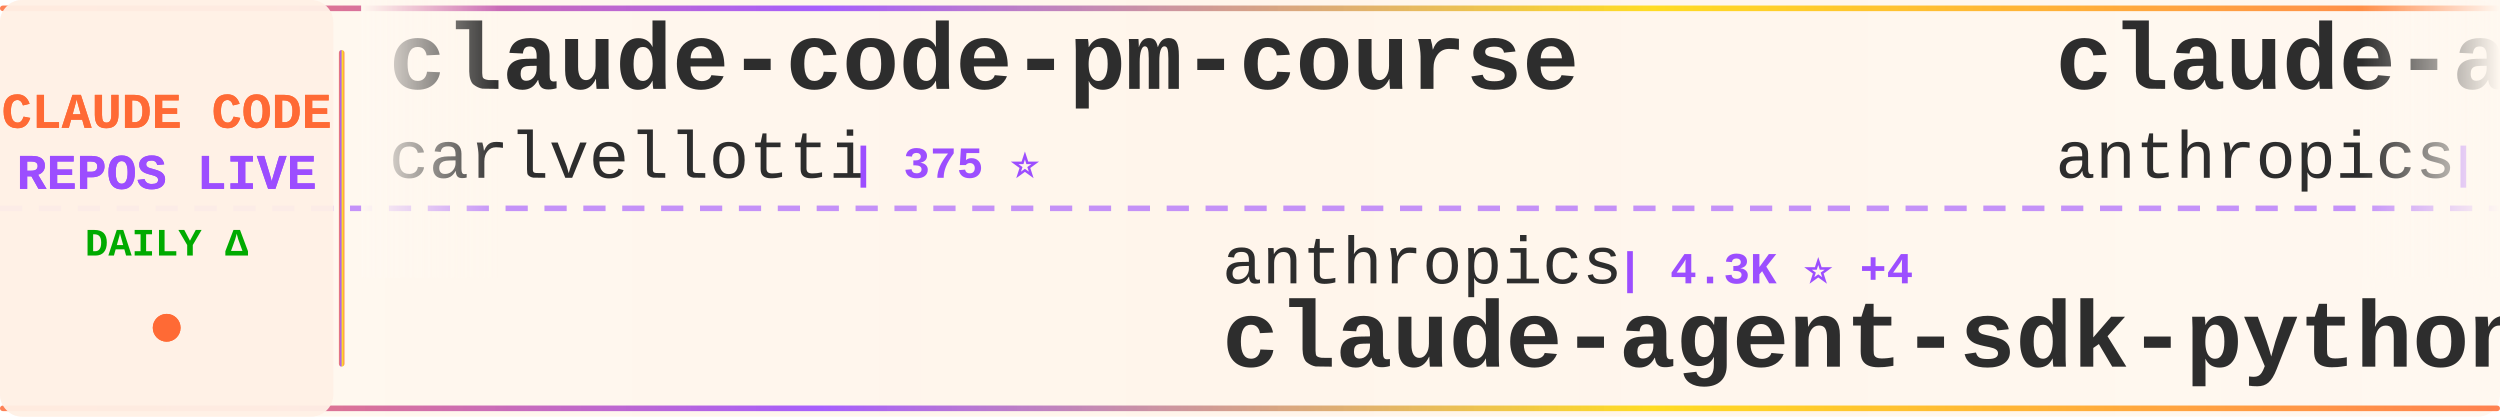
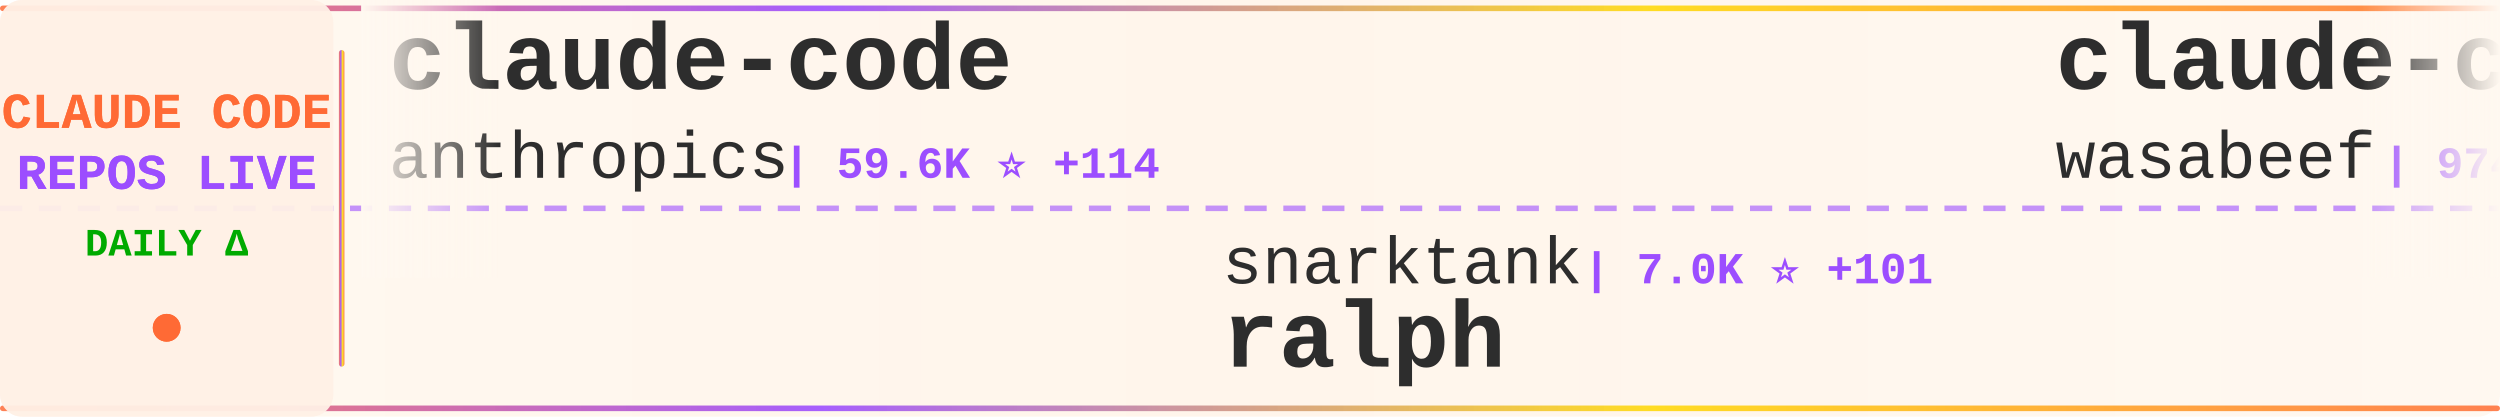
<svg xmlns="http://www.w3.org/2000/svg" width="900" height="150">
  <defs>
    <linearGradient id="tickerBg" x1="0%" y1="0%" x2="100%" y2="0%">
      <stop offset="0%" style="stop-color:#fff8f0;stop-opacity:0.98" />
      <stop offset="50%" style="stop-color:#fff5eb;stop-opacity:1" />
      <stop offset="100%" style="stop-color:#fff8f0;stop-opacity:0.98" />
    </linearGradient>
    <linearGradient id="borderGrad" x1="0%" y1="0%" x2="100%" y2="0%">
      <stop offset="0%" style="stop-color:#FF6B35;stop-opacity:0.85">
        <animate attributeName="stop-opacity" values="0.85;1;0.85" dur="2s" repeatCount="indefinite" />
      </stop>
      <stop offset="33%" style="stop-color:#9C4EFF;stop-opacity:0.9">
        <animate attributeName="stop-opacity" values="0.9;1;0.9" dur="2.2s" repeatCount="indefinite" />
      </stop>
      <stop offset="66%" style="stop-color:#FFD700;stop-opacity:0.85">
        <animate attributeName="stop-opacity" values="0.85;1;0.85" dur="1.8s" repeatCount="indefinite" />
      </stop>
      <stop offset="100%" style="stop-color:#FF6B35;stop-opacity:0.85">
        <animate attributeName="stop-opacity" values="0.85;1;0.85" dur="2s" repeatCount="indefinite" />
      </stop>
    </linearGradient>
    <filter id="textGlow">
      <feGaussianBlur stdDeviation="0.15" result="coloredBlur" />
      <feMerge>
        <feMergeNode in="coloredBlur" />
        <feMergeNode in="SourceGraphic" />
      </feMerge>
    </filter>
    <filter id="metricGlow">
      <feGaussianBlur stdDeviation="0.2" result="coloredBlur" />
      <feMerge>
        <feMergeNode in="coloredBlur" />
        <feMergeNode in="SourceGraphic" />
      </feMerge>
    </filter>
    <linearGradient id="leftFade" x1="0%" y1="0%" x2="100%" y2="0%">
      <stop offset="0%" style="stop-color:#fff8f0;stop-opacity:1" />
      <stop offset="100%" style="stop-color:#fff8f0;stop-opacity:0" />
    </linearGradient>
    <linearGradient id="rightFade" x1="0%" y1="0%" x2="100%" y2="0%">
      <stop offset="0%" style="stop-color:#fff8f0;stop-opacity:0" />
      <stop offset="100%" style="stop-color:#fff8f0;stop-opacity:1" />
    </linearGradient>
  </defs>
  <rect width="900" height="150" fill="url(#tickerBg)" rx="8" />
  <rect x="0" y="2" width="900" height="2" fill="url(#borderGrad)" rx="1" />
  <rect x="0" y="146" width="900" height="2" fill="url(#borderGrad)" rx="1" />
  <line x1="0" y1="75" x2="900" y2="75" stroke="#9C4EFF" stroke-width="2" stroke-dasharray="8 6" opacity="0.6" />
  <rect x="0" y="0" width="120" height="150" fill="#fff0e6" opacity="0.95" rx="8" />
  <text x="60" y="46" font-family="'Courier New', monospace" font-size="18" font-weight="bold" fill="#FF6B35" text-anchor="middle" filter="url(#textGlow)">
    CLAUDE CODE
  </text>
  <text x="60" y="68" font-family="'Courier New', monospace" font-size="18" font-weight="bold" fill="#9C4EFF" text-anchor="middle" filter="url(#textGlow)">
    REPOS LIVE
  </text>
  <text x="60" y="92" font-family="'Courier New', monospace" font-size="14" font-weight="bold" fill="#00aa00" text-anchor="middle">
    DAILY Δ
  </text>
  <circle cx="60" cy="118" r="5" fill="#FF6B35" filter="url(#metricGlow)">
    <animate attributeName="r" values="4;6;4" dur="1.5s" repeatCount="indefinite" />
    <animate attributeName="opacity" values="0.6;1;0.6" dur="1.5s" repeatCount="indefinite" />
  </circle>
  <rect x="122" y="18" width="2" height="114" fill="url(#borderGrad)" rx="1" />
  <clipPath id="tickerClip">
    <rect x="130" y="0" width="770" height="150" />
  </clipPath>
  <g clip-path="url(#tickerClip)">
    <g id="tickerItems">
      <animateTransform attributeName="transform" attributeType="XML" type="translate" from="0 0" to="-3000 0" dur="54s" repeatCount="indefinite" />
      <g transform="translate(0, 0)">
-         <text x="140" y="32" font-family="'Courier New', monospace" font-size="34" font-weight="bold" fill="#2d2d2d">claude-code-pm-course</text>
-         <text x="140" y="64" font-family="'Courier New', monospace" font-size="24" font-weight="normal" fill="#2d2d2d" opacity="1.0">carlvellotti</text>
-         <text x="306" y="64" font-family="'Courier New', monospace" font-size="16" font-weight="bold" fill="#9C4EFF"> | 375 ⭐</text>
+         <text x="140" y="32" font-family="'Courier New', monospace" font-size="34" font-weight="bold" fill="#2d2d2d">claude-code</text>
+         <text x="140" y="64" font-family="'Courier New', monospace" font-size="24" font-weight="normal" fill="#2d2d2d" opacity="1.0">anthropics</text>
+         <text x="282" y="64" font-family="'Courier New', monospace" font-size="16" font-weight="bold" fill="#9C4EFF"> | 59.6K ⭐ +114</text>
      </g>
      <g transform="translate(300, 0)">
-         <text x="140" y="102" font-family="'Courier New', monospace" font-size="24" font-weight="normal" fill="#2d2d2d" opacity="1.0">anthropics</text>
-         <text x="282" y="102" font-family="'Courier New', monospace" font-size="16" font-weight="bold" fill="#9C4EFF"> | 4.3K ⭐ +4</text>
-         <text x="140" y="132" font-family="'Courier New', monospace" font-size="34" font-weight="bold" fill="#2d2d2d">claude-agent-sdk-python</text>
+         <text x="140" y="102" font-family="'Courier New', monospace" font-size="24" font-weight="normal" fill="#2d2d2d" opacity="1.0">snarktank</text>
+         <text x="270" y="102" font-family="'Courier New', monospace" font-size="16" font-weight="bold" fill="#9C4EFF"> | 7.0K ⭐ +101</text>
+         <text x="140" y="132" font-family="'Courier New', monospace" font-size="34" font-weight="bold" fill="#2d2d2d">ralph</text>
      </g>
      <g transform="translate(600, 0)">
-         <text x="140" y="32" font-family="'Courier New', monospace" font-size="34" font-weight="bold" fill="#2d2d2d">claude-agent-sdk-demos</text>
-         <text x="140" y="64" font-family="'Courier New', monospace" font-size="24" font-weight="normal" fill="#2d2d2d" opacity="1.0">anthropics</text>
-         <text x="282" y="64" font-family="'Courier New', monospace" font-size="16" font-weight="bold" fill="#9C4EFF"> | 1.2K ⭐ +2</text>
+         <text x="140" y="32" font-family="'Courier New', monospace" font-size="34" font-weight="bold" fill="#2d2d2d">claude-code-cookbook</text>
+         <text x="140" y="64" font-family="'Courier New', monospace" font-size="24" font-weight="normal" fill="#2d2d2d" opacity="1.0">wasabeef</text>
+         <text x="258" y="64" font-family="'Courier New', monospace" font-size="16" font-weight="bold" fill="#9C4EFF"> | 974 ⭐ +2</text>
      </g>
      <g transform="translate(900, 0)">
-         <text x="140" y="102" font-family="'Courier New', monospace" font-size="24" font-weight="normal" fill="#2d2d2d" opacity="1.0">code-yeongyu</text>
-         <text x="306" y="102" font-family="'Courier New', monospace" font-size="16" font-weight="bold" fill="#9C4EFF"> | 22.1K ⭐ +67</text>
-         <text x="140" y="132" font-family="'Courier New', monospace" font-size="34" font-weight="bold" fill="#2d2d2d">oh-my-opencode</text>
+         <text x="140" y="102" font-family="'Courier New', monospace" font-size="24" font-weight="normal" fill="#2d2d2d" opacity="1.0">frankbria</text>
+         <text x="270" y="102" font-family="'Courier New', monospace" font-size="16" font-weight="bold" fill="#9C4EFF"> | 5.2K ⭐ +50</text>
+         <text x="140" y="132" font-family="'Courier New', monospace" font-size="34" font-weight="bold" fill="#2d2d2d">ralph-claude-code</text>
      </g>
      <g transform="translate(1200, 0)">
-         <text x="140" y="32" font-family="'Courier New', monospace" font-size="34" font-weight="bold" fill="#2d2d2d">Claude-Code-Workflow</text>
-         <text x="140" y="64" font-family="'Courier New', monospace" font-size="24" font-weight="normal" fill="#2d2d2d" opacity="1.0">catlog22</text>
-         <text x="258" y="64" font-family="'Courier New', monospace" font-size="16" font-weight="bold" fill="#9C4EFF"> | 1.1K ⭐</text>
+         <text x="140" y="32" font-family="'Courier New', monospace" font-size="34" font-weight="bold" fill="#2d2d2d">claude-code-sub-agents</text>
+         <text x="140" y="64" font-family="'Courier New', monospace" font-size="24" font-weight="normal" fill="#2d2d2d" opacity="1.0">lst97</text>
+         <text x="222" y="64" font-family="'Courier New', monospace" font-size="16" font-weight="bold" fill="#9C4EFF"> | 1.4K ⭐</text>
      </g>
      <g transform="translate(1500, 0)">
-         <text x="140" y="102" font-family="'Courier New', monospace" font-size="24" font-weight="normal" fill="#2d2d2d" opacity="1.0">severity1</text>
-         <text x="270" y="102" font-family="'Courier New', monospace" font-size="16" font-weight="bold" fill="#9C4EFF"> | 1.1K ⭐</text>
-         <text x="140" y="132" font-family="'Courier New', monospace" font-size="34" font-weight="bold" fill="#2d2d2d">claude-code-prompt-impro...</text>
+         <text x="140" y="102" font-family="'Courier New', monospace" font-size="24" font-weight="normal" fill="#2d2d2d" opacity="1.0">anthropics</text>
+         <text x="282" y="102" font-family="'Courier New', monospace" font-size="16" font-weight="bold" fill="#9C4EFF"> | 559 ⭐</text>
+         <text x="140" y="132" font-family="'Courier New', monospace" font-size="34" font-weight="bold" fill="#2d2d2d">claude-code-base-action</text>
      </g>
      <g transform="translate(1800, 0)">
-         <text x="140" y="32" font-family="'Courier New', monospace" font-size="34" font-weight="bold" fill="#2d2d2d">claude-coder</text>
-         <text x="140" y="64" font-family="'Courier New', monospace" font-size="24" font-weight="normal" fill="#2d2d2d" opacity="1.0">kodu-ai</text>
-         <text x="246" y="64" font-family="'Courier New', monospace" font-size="16" font-weight="bold" fill="#9C4EFF"> | 5.3K ⭐</text>
+         <text x="140" y="32" font-family="'Courier New', monospace" font-size="34" font-weight="bold" fill="#2d2d2d">claude-code-configs</text>
+         <text x="140" y="64" font-family="'Courier New', monospace" font-size="24" font-weight="normal" fill="#2d2d2d" opacity="1.0">Matt-Dionis</text>
+         <text x="294" y="64" font-family="'Courier New', monospace" font-size="16" font-weight="bold" fill="#9C4EFF"> | 604 ⭐</text>
      </g>
      <g transform="translate(2100, 0)">
-         <text x="140" y="102" font-family="'Courier New', monospace" font-size="24" font-weight="normal" fill="#2d2d2d" opacity="1.0">obra</text>
-         <text x="210" y="102" font-family="'Courier New', monospace" font-size="16" font-weight="bold" fill="#9C4EFF"> | 33.4K ⭐ +145</text>
-         <text x="140" y="132" font-family="'Courier New', monospace" font-size="34" font-weight="bold" fill="#2d2d2d">superpowers</text>
+         <text x="140" y="102" font-family="'Courier New', monospace" font-size="24" font-weight="normal" fill="#2d2d2d" opacity="1.0">kn1026</text>
+         <text x="234" y="102" font-family="'Courier New', monospace" font-size="16" font-weight="bold" fill="#9C4EFF"> | 702 ⭐ +1</text>
+         <text x="140" y="132" font-family="'Courier New', monospace" font-size="34" font-weight="bold" fill="#2d2d2d">cc</text>
      </g>
      <g transform="translate(2400, 0)">
-         <text x="140" y="32" font-family="'Courier New', monospace" font-size="34" font-weight="bold" fill="#2d2d2d">happy</text>
-         <text x="140" y="64" font-family="'Courier New', monospace" font-size="24" font-weight="normal" fill="#2d2d2d" opacity="1.0">slopus</text>
-         <text x="234" y="64" font-family="'Courier New', monospace" font-size="16" font-weight="bold" fill="#9C4EFF"> | 8.5K ⭐ +24</text>
+         <text x="140" y="32" font-family="'Courier New', monospace" font-size="34" font-weight="bold" fill="#2d2d2d">claude-code-demo</text>
+         <text x="140" y="64" font-family="'Courier New', monospace" font-size="24" font-weight="normal" fill="#2d2d2d" opacity="1.0">gurusup</text>
+         <text x="246" y="64" font-family="'Courier New', monospace" font-size="16" font-weight="bold" fill="#9C4EFF"> | 71 ⭐</text>
      </g>
      <g transform="translate(2700, 0)">
-         <text x="140" y="102" font-family="'Courier New', monospace" font-size="24" font-weight="normal" fill="#2d2d2d" opacity="1.0">manzaltu</text>
-         <text x="258" y="102" font-family="'Courier New', monospace" font-size="16" font-weight="bold" fill="#9C4EFF"> | 1.3K ⭐</text>
-         <text x="140" y="132" font-family="'Courier New', monospace" font-size="34" font-weight="bold" fill="#2d2d2d">claude-code-ide.el</text>
+         <text x="140" y="102" font-family="'Courier New', monospace" font-size="24" font-weight="normal" fill="#2d2d2d" opacity="1.0">zhukunpenglinyutong</text>
+         <text x="390" y="102" font-family="'Courier New', monospace" font-size="16" font-weight="bold" fill="#9C4EFF"> | 785 ⭐ +4</text>
+         <text x="140" y="132" font-family="'Courier New', monospace" font-size="34" font-weight="bold" fill="#2d2d2d">idea-claude-code-gui</text>
      </g>
      <g transform="translate(3000, 0)">
-         <text x="140" y="32" font-family="'Courier New', monospace" font-size="34" font-weight="bold" fill="#2d2d2d">claude-code-pm-course</text>
-         <text x="140" y="64" font-family="'Courier New', monospace" font-size="24" font-weight="normal" fill="#2d2d2d" opacity="1.0">carlvellotti</text>
-         <text x="306" y="64" font-family="'Courier New', monospace" font-size="16" font-weight="bold" fill="#9C4EFF"> | 375 ⭐</text>
+         <text x="140" y="32" font-family="'Courier New', monospace" font-size="34" font-weight="bold" fill="#2d2d2d">claude-code</text>
+         <text x="140" y="64" font-family="'Courier New', monospace" font-size="24" font-weight="normal" fill="#2d2d2d" opacity="1.0">anthropics</text>
+         <text x="282" y="64" font-family="'Courier New', monospace" font-size="16" font-weight="bold" fill="#9C4EFF"> | 59.6K ⭐ +114</text>
      </g>
      <g transform="translate(3300, 0)">
-         <text x="140" y="102" font-family="'Courier New', monospace" font-size="24" font-weight="normal" fill="#2d2d2d" opacity="1.0">anthropics</text>
-         <text x="282" y="102" font-family="'Courier New', monospace" font-size="16" font-weight="bold" fill="#9C4EFF"> | 4.3K ⭐ +4</text>
-         <text x="140" y="132" font-family="'Courier New', monospace" font-size="34" font-weight="bold" fill="#2d2d2d">claude-agent-sdk-python</text>
+         <text x="140" y="102" font-family="'Courier New', monospace" font-size="24" font-weight="normal" fill="#2d2d2d" opacity="1.0">snarktank</text>
+         <text x="270" y="102" font-family="'Courier New', monospace" font-size="16" font-weight="bold" fill="#9C4EFF"> | 7.0K ⭐ +101</text>
+         <text x="140" y="132" font-family="'Courier New', monospace" font-size="34" font-weight="bold" fill="#2d2d2d">ralph</text>
      </g>
      <g transform="translate(3600, 0)">
-         <text x="140" y="32" font-family="'Courier New', monospace" font-size="34" font-weight="bold" fill="#2d2d2d">claude-agent-sdk-demos</text>
-         <text x="140" y="64" font-family="'Courier New', monospace" font-size="24" font-weight="normal" fill="#2d2d2d" opacity="1.0">anthropics</text>
-         <text x="282" y="64" font-family="'Courier New', monospace" font-size="16" font-weight="bold" fill="#9C4EFF"> | 1.2K ⭐ +2</text>
+         <text x="140" y="32" font-family="'Courier New', monospace" font-size="34" font-weight="bold" fill="#2d2d2d">claude-code-cookbook</text>
+         <text x="140" y="64" font-family="'Courier New', monospace" font-size="24" font-weight="normal" fill="#2d2d2d" opacity="1.0">wasabeef</text>
+         <text x="258" y="64" font-family="'Courier New', monospace" font-size="16" font-weight="bold" fill="#9C4EFF"> | 974 ⭐ +2</text>
      </g>
      <g transform="translate(3900, 0)">
-         <text x="140" y="102" font-family="'Courier New', monospace" font-size="24" font-weight="normal" fill="#2d2d2d" opacity="1.0">code-yeongyu</text>
-         <text x="306" y="102" font-family="'Courier New', monospace" font-size="16" font-weight="bold" fill="#9C4EFF"> | 22.1K ⭐ +67</text>
-         <text x="140" y="132" font-family="'Courier New', monospace" font-size="34" font-weight="bold" fill="#2d2d2d">oh-my-opencode</text>
+         <text x="140" y="102" font-family="'Courier New', monospace" font-size="24" font-weight="normal" fill="#2d2d2d" opacity="1.0">frankbria</text>
+         <text x="270" y="102" font-family="'Courier New', monospace" font-size="16" font-weight="bold" fill="#9C4EFF"> | 5.2K ⭐ +50</text>
+         <text x="140" y="132" font-family="'Courier New', monospace" font-size="34" font-weight="bold" fill="#2d2d2d">ralph-claude-code</text>
      </g>
    </g>
  </g>
  <rect x="130" y="0" width="50" height="100" fill="url(#leftFade)" />
  <rect x="850" y="0" width="50" height="100" fill="url(#rightFade)" />
</svg>
